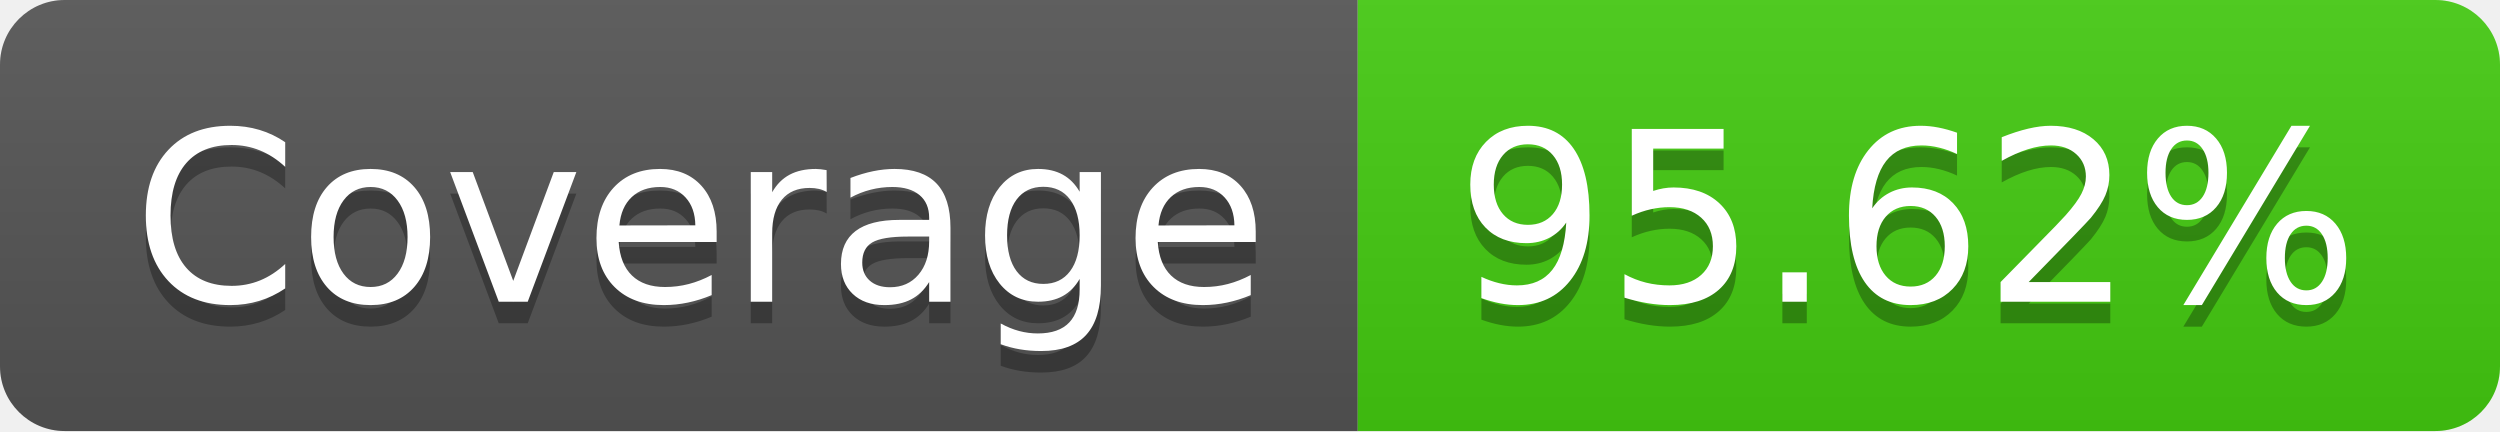
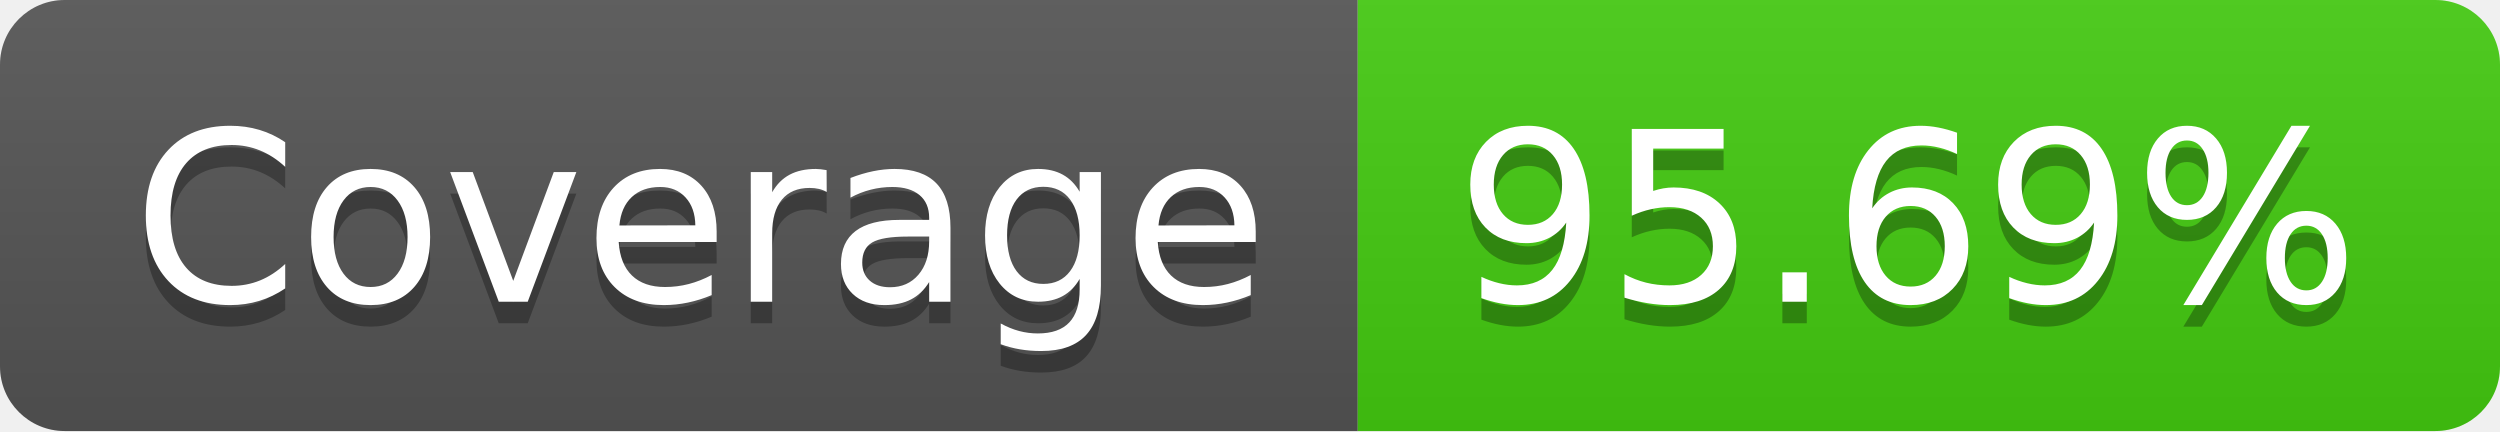
- <svg xmlns="http://www.w3.org/2000/svg" width="116" height="20" role="img" aria-label="Coverage: 95.62%">
+ <svg xmlns="http://www.w3.org/2000/svg" width="116" height="20" role="img" aria-label="Coverage: 95.69%">
  <linearGradient id="s" x2="0" y2="100%">
    <stop offset="0" stop-color="#bbb" stop-opacity=".1" />
    <stop offset="1" stop-opacity=".1" />
  </linearGradient>
  <clipPath id="r">
    <rect width="116" height="20" rx="3" fill="#fff" />
  </clipPath>
  <g clip-path="url(#r)">
    <rect width="63" height="20" fill="#555" />
    <rect x="63" width="53" height="20" fill="#4c1" />
    <rect width="116" height="20" fill="url(#s)" />
  </g>
  <g fill="#fff" text-anchor="middle" font-family="Verdana,Geneva,DejaVu Sans,sans-serif" text-rendering="geometricPrecision" font-size="110">
    <text aria-hidden="true" x="325" y="150" fill="#010101" fill-opacity=".3" transform="scale(.1)" textLength="530">Coverage</text>
    <text x="325" y="140" transform="scale(.1)" fill="#fff" textLength="530">Coverage</text>
-     <text aria-hidden="true" x="885" y="150" fill="#010101" fill-opacity=".3" transform="scale(.1)" textLength="430">95.62%</text>
-     <text x="885" y="140" transform="scale(.1)" fill="#fff" textLength="430">95.62%</text>
+     <text aria-hidden="true" x="885" y="150" fill="#010101" fill-opacity=".3" transform="scale(.1)" textLength="430">95.69%</text>
+     <text x="885" y="140" transform="scale(.1)" fill="#fff" textLength="430">95.69%</text>
  </g>
</svg>
